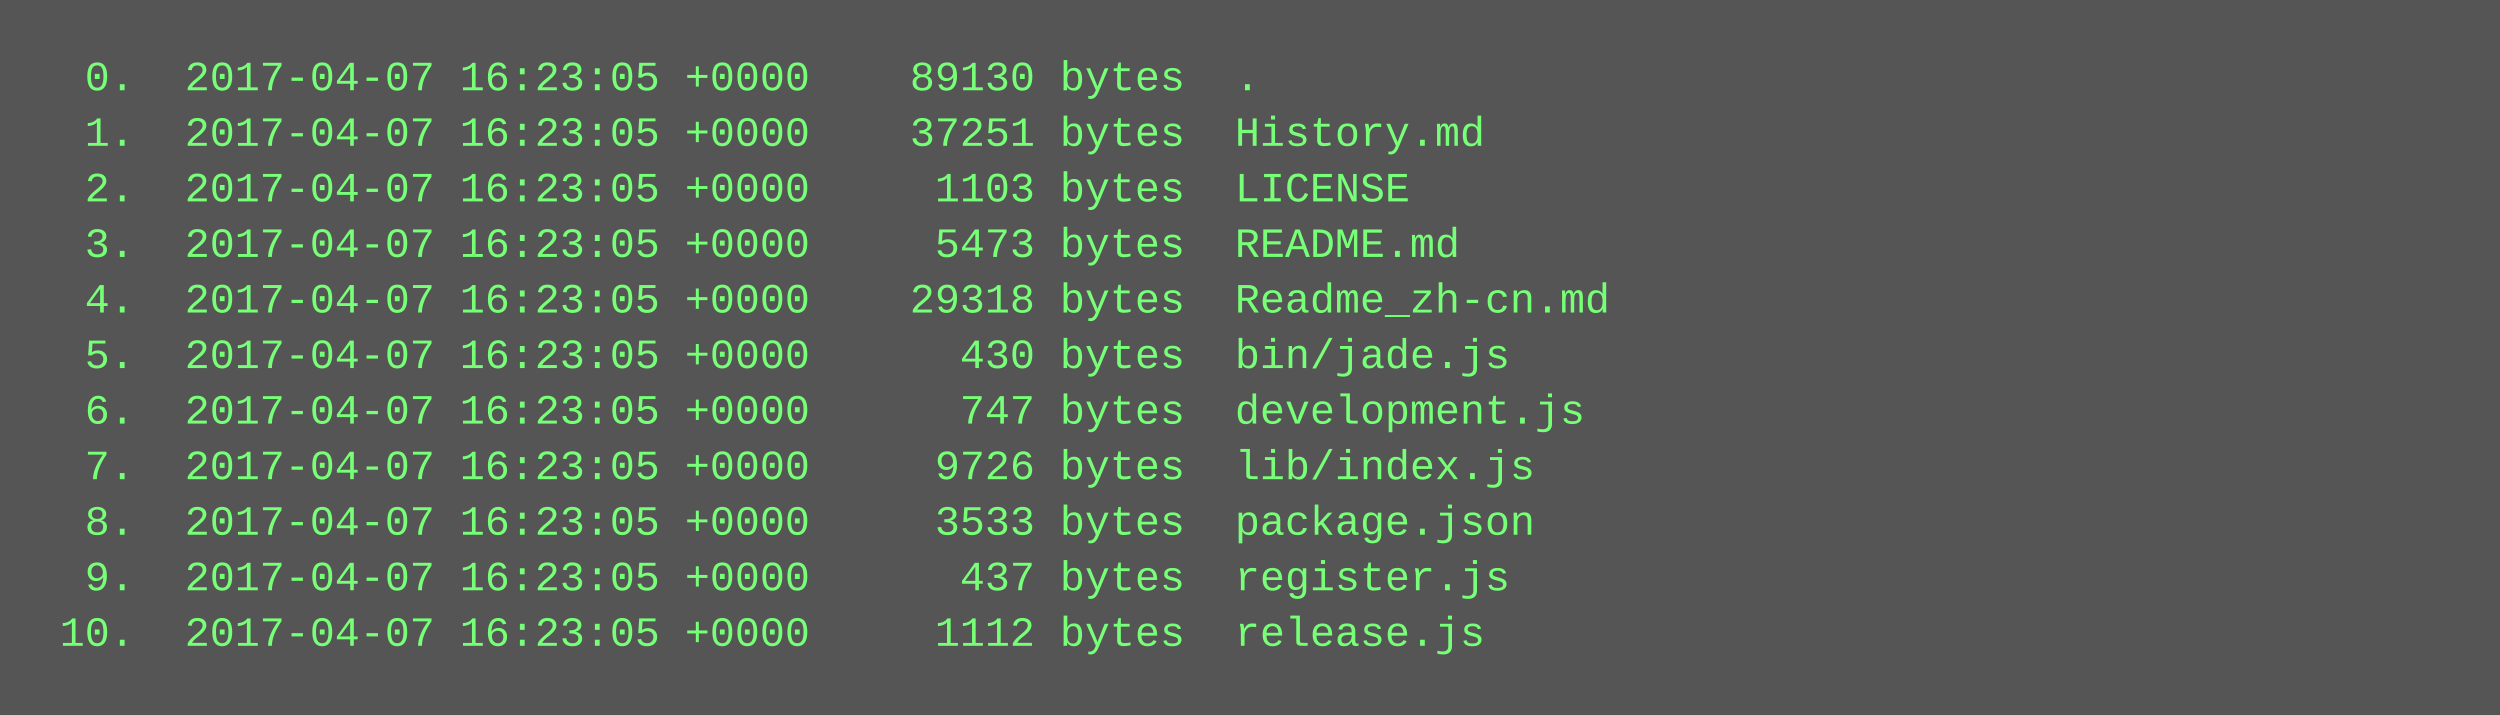
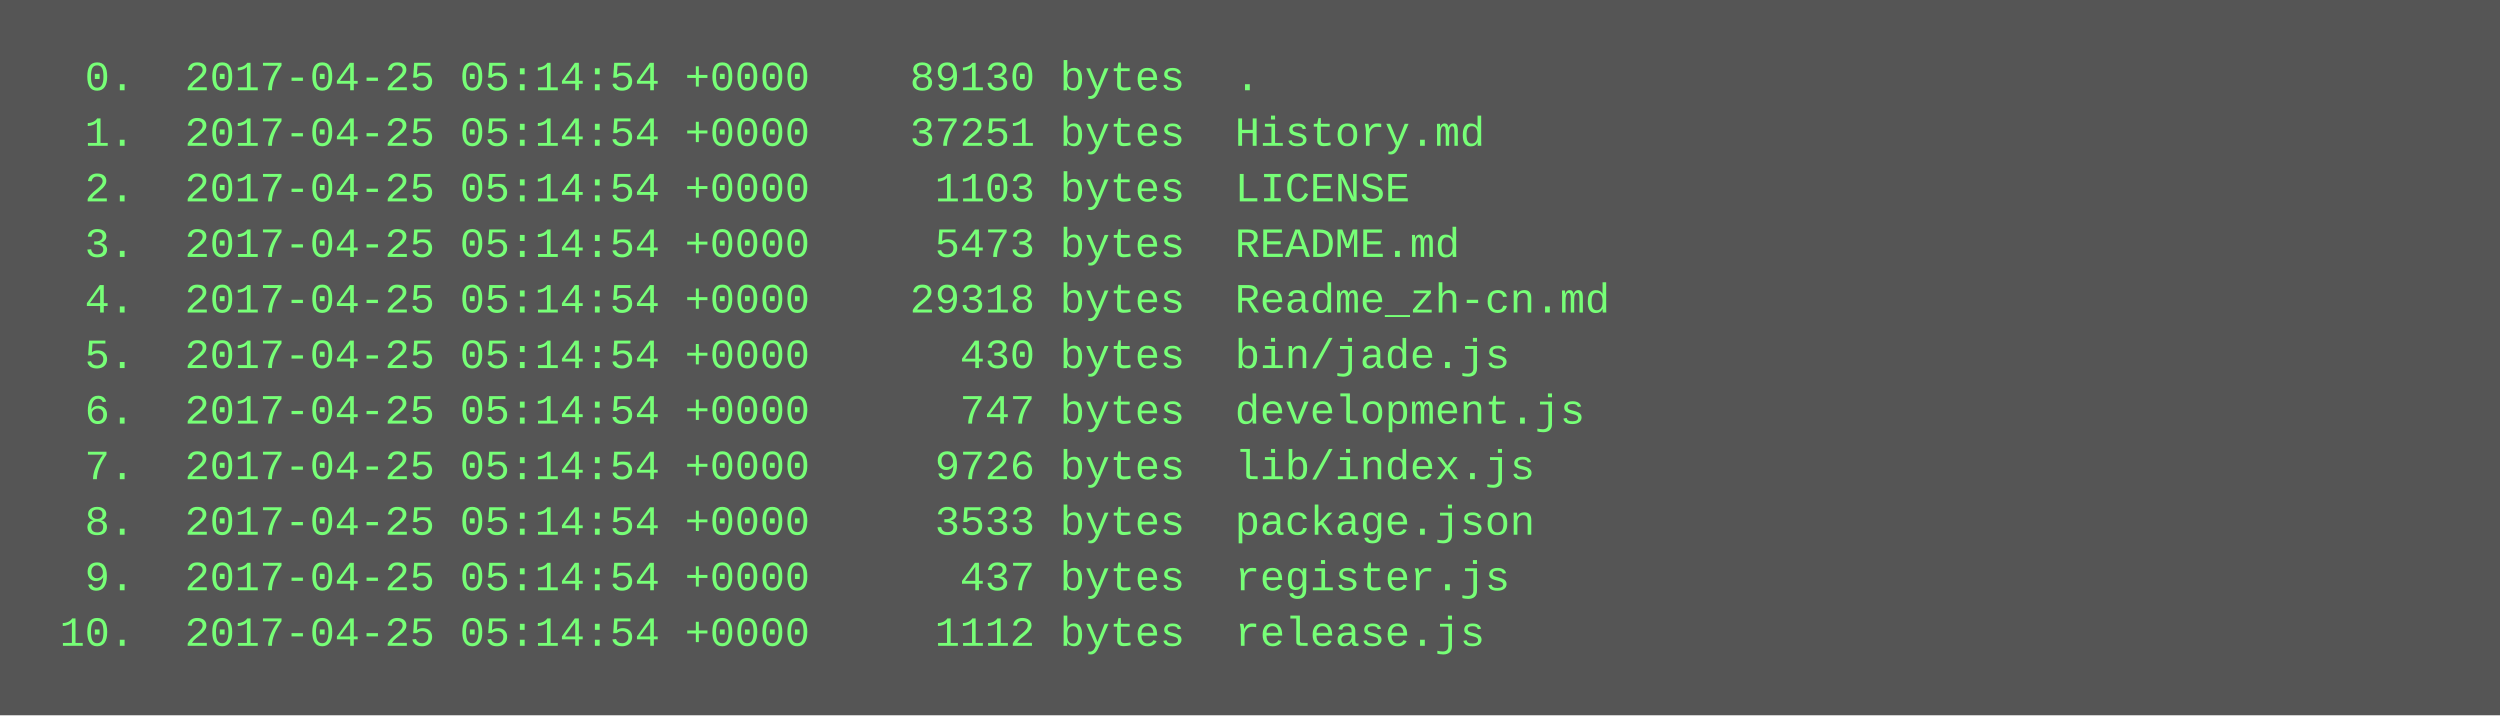
<svg xmlns="http://www.w3.org/2000/svg" height="206" width="720">
  <rect height="206" fill="#555" width="720" />
  <text fill="#7f7" font-family="Courier New" font-size="12" xml:space="preserve">
-     <tspan x="10" y="26">  0.  2017-04-07 16:23:05 +0000    89130 bytes  .</tspan>
-     <tspan x="10" y="42">  1.  2017-04-07 16:23:05 +0000    37251 bytes  History.md</tspan>
-     <tspan x="10" y="58">  2.  2017-04-07 16:23:05 +0000     1103 bytes  LICENSE</tspan>
-     <tspan x="10" y="74">  3.  2017-04-07 16:23:05 +0000     5473 bytes  README.md</tspan>
-     <tspan x="10" y="90">  4.  2017-04-07 16:23:05 +0000    29318 bytes  Readme_zh-cn.md</tspan>
-     <tspan x="10" y="106">  5.  2017-04-07 16:23:05 +0000      430 bytes  bin/jade.js</tspan>
-     <tspan x="10" y="122">  6.  2017-04-07 16:23:05 +0000      747 bytes  development.js</tspan>
-     <tspan x="10" y="138">  7.  2017-04-07 16:23:05 +0000     9726 bytes  lib/index.js</tspan>
-     <tspan x="10" y="154">  8.  2017-04-07 16:23:05 +0000     3533 bytes  package.json</tspan>
-     <tspan x="10" y="170">  9.  2017-04-07 16:23:05 +0000      437 bytes  register.js</tspan>
-     <tspan x="10" y="186"> 10.  2017-04-07 16:23:05 +0000     1112 bytes  release.js</tspan>
+     <tspan x="10" y="26">  0.  2017-04-25 05:14:54 +0000    89130 bytes  .</tspan>
+     <tspan x="10" y="42">  1.  2017-04-25 05:14:54 +0000    37251 bytes  History.md</tspan>
+     <tspan x="10" y="58">  2.  2017-04-25 05:14:54 +0000     1103 bytes  LICENSE</tspan>
+     <tspan x="10" y="74">  3.  2017-04-25 05:14:54 +0000     5473 bytes  README.md</tspan>
+     <tspan x="10" y="90">  4.  2017-04-25 05:14:54 +0000    29318 bytes  Readme_zh-cn.md</tspan>
+     <tspan x="10" y="106">  5.  2017-04-25 05:14:54 +0000      430 bytes  bin/jade.js</tspan>
+     <tspan x="10" y="122">  6.  2017-04-25 05:14:54 +0000      747 bytes  development.js</tspan>
+     <tspan x="10" y="138">  7.  2017-04-25 05:14:54 +0000     9726 bytes  lib/index.js</tspan>
+     <tspan x="10" y="154">  8.  2017-04-25 05:14:54 +0000     3533 bytes  package.json</tspan>
+     <tspan x="10" y="170">  9.  2017-04-25 05:14:54 +0000      437 bytes  register.js</tspan>
+     <tspan x="10" y="186"> 10.  2017-04-25 05:14:54 +0000     1112 bytes  release.js</tspan>
  </text>
</svg>
